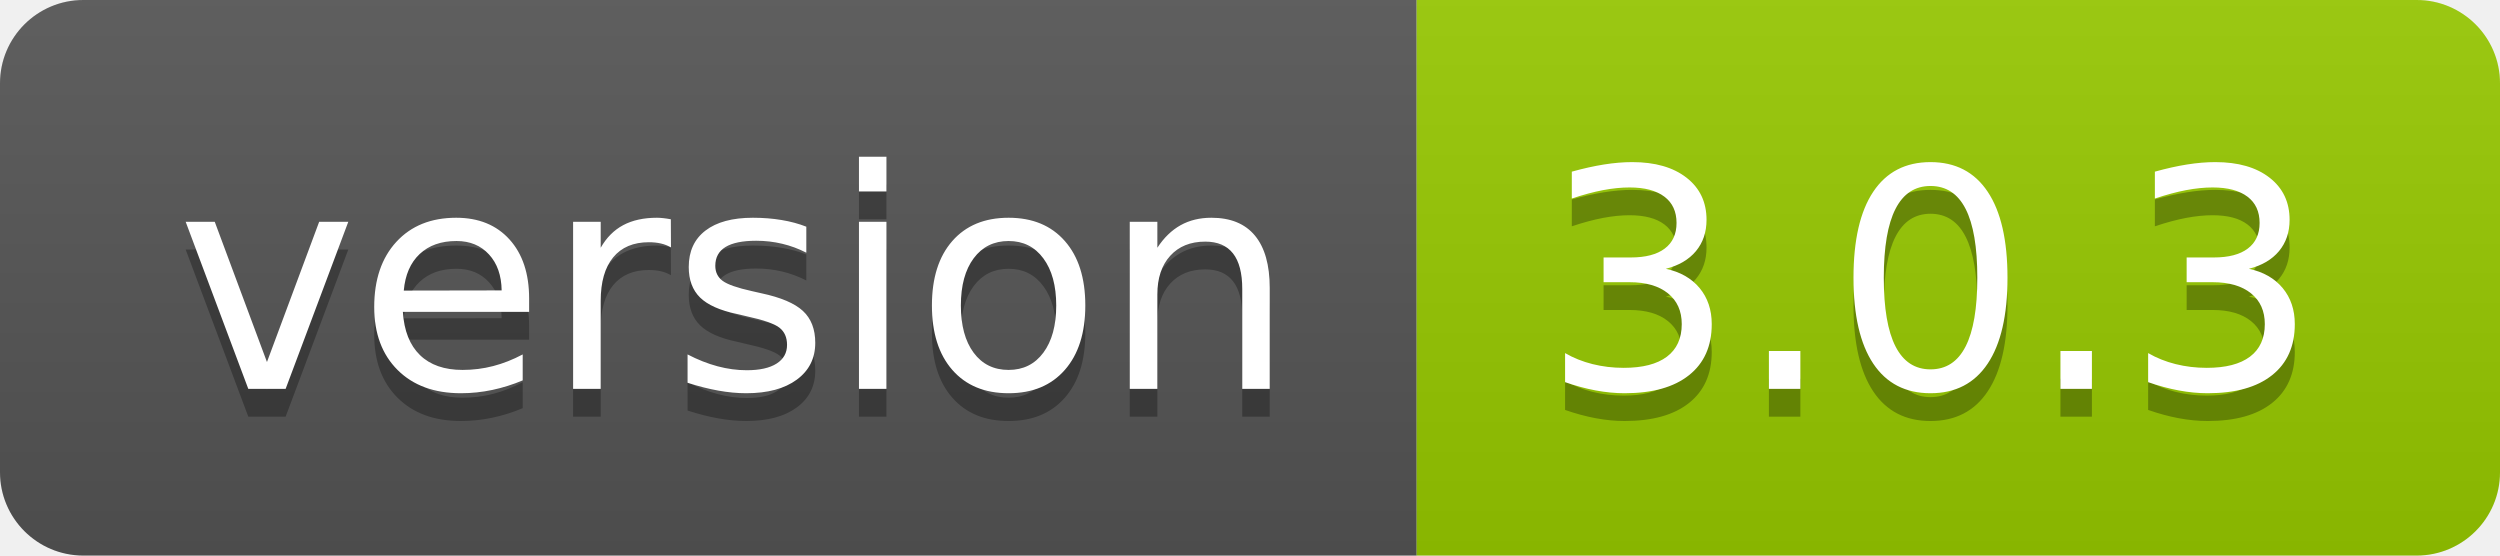
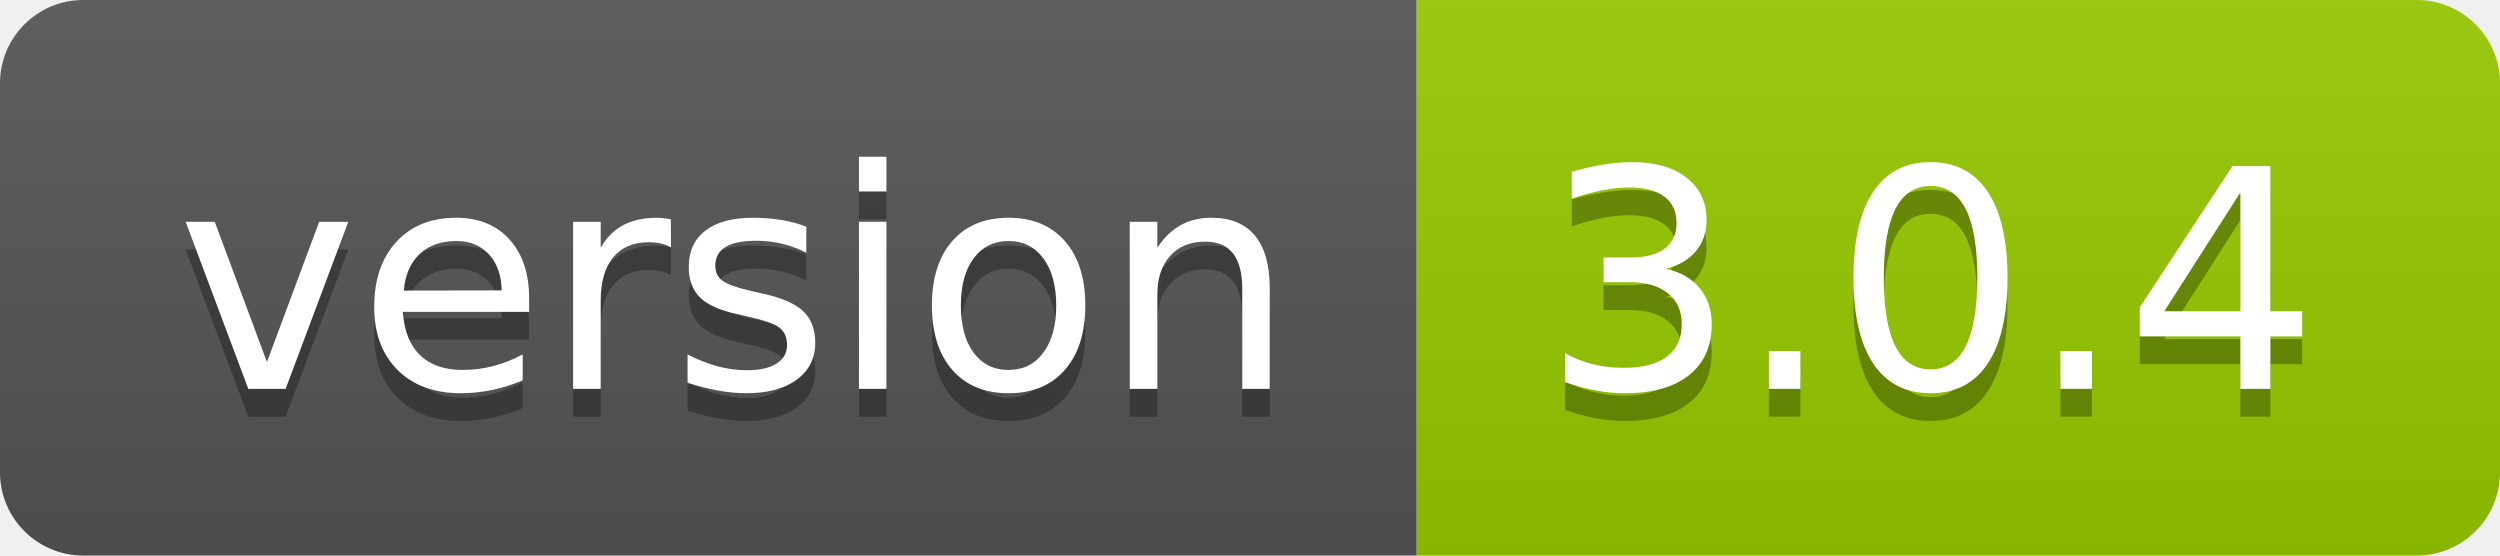
- <svg xmlns="http://www.w3.org/2000/svg" width="90" height="20" role="img" aria-label="version: 3.0.3">
+ <svg xmlns="http://www.w3.org/2000/svg" width="90" height="20" role="img" aria-label="version: 3.0.4">
  <linearGradient id="s" x2="0" y2="100%">
    <stop offset="0" stop-color="#bbb" stop-opacity=".1" />
    <stop offset="1" stop-opacity=".1" />
  </linearGradient>
  <clipPath id="r">
    <rect width="90" height="20" rx="3" fill="#fff" />
  </clipPath>
  <g clip-path="url(#r)">
    <rect width="51" height="20" fill="#555" />
    <rect x="51" width="39" height="20" fill="#97ca00" />
    <rect width="90" height="20" fill="url(#s)" />
  </g>
  <g fill="#fff" text-anchor="middle" font-family="Verdana,Geneva,DejaVu Sans,sans-serif" text-rendering="geometricPrecision" font-size="110">
    <text aria-hidden="true" x="265" y="150" fill="#010101" fill-opacity=".3" transform="scale(.1)" textLength="410">version</text>
    <text x="265" y="140" transform="scale(.1)" fill="#fff" textLength="410">version</text>
-     <text aria-hidden="true" x="695" y="150" fill="#010101" fill-opacity=".3" transform="scale(.1)" textLength="290">3.0.3</text>
-     <text x="695" y="140" transform="scale(.1)" fill="#fff" textLength="290">3.0.3</text>
+     <text aria-hidden="true" x="695" y="150" fill="#010101" fill-opacity=".3" transform="scale(.1)" textLength="290">3.0.4</text>
+     <text x="695" y="140" transform="scale(.1)" fill="#fff" textLength="290">3.0.4</text>
  </g>
</svg>
